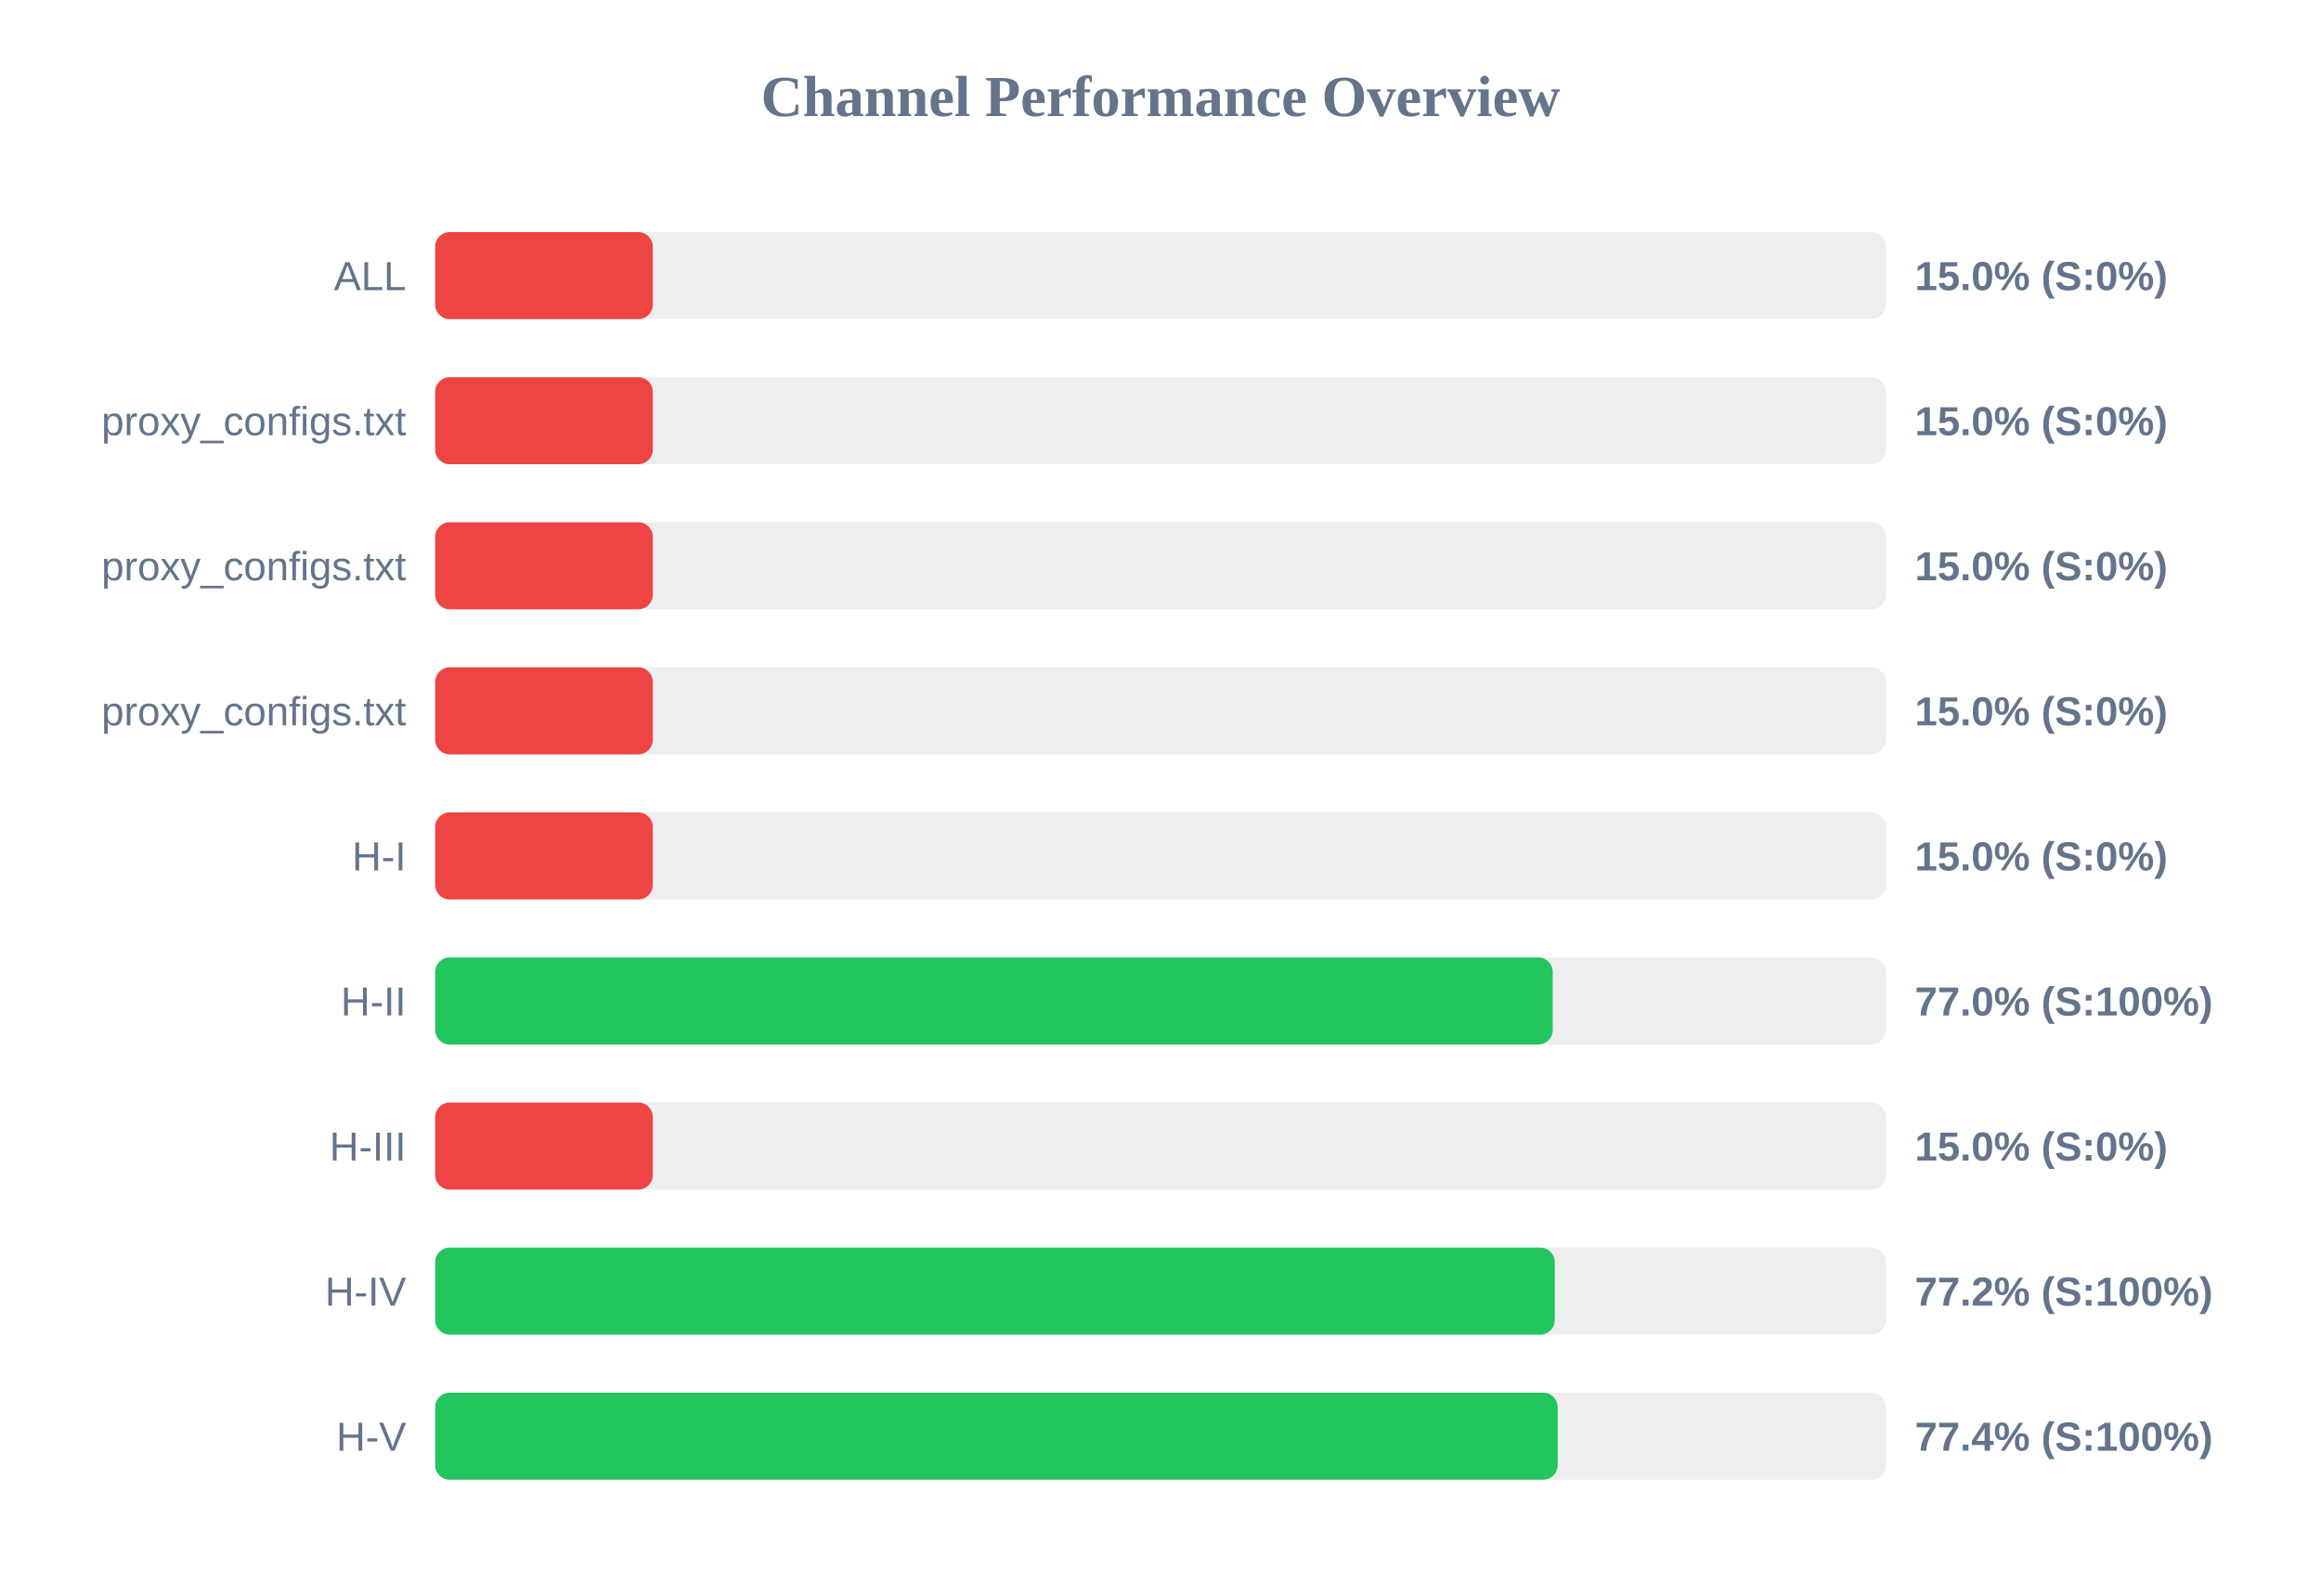
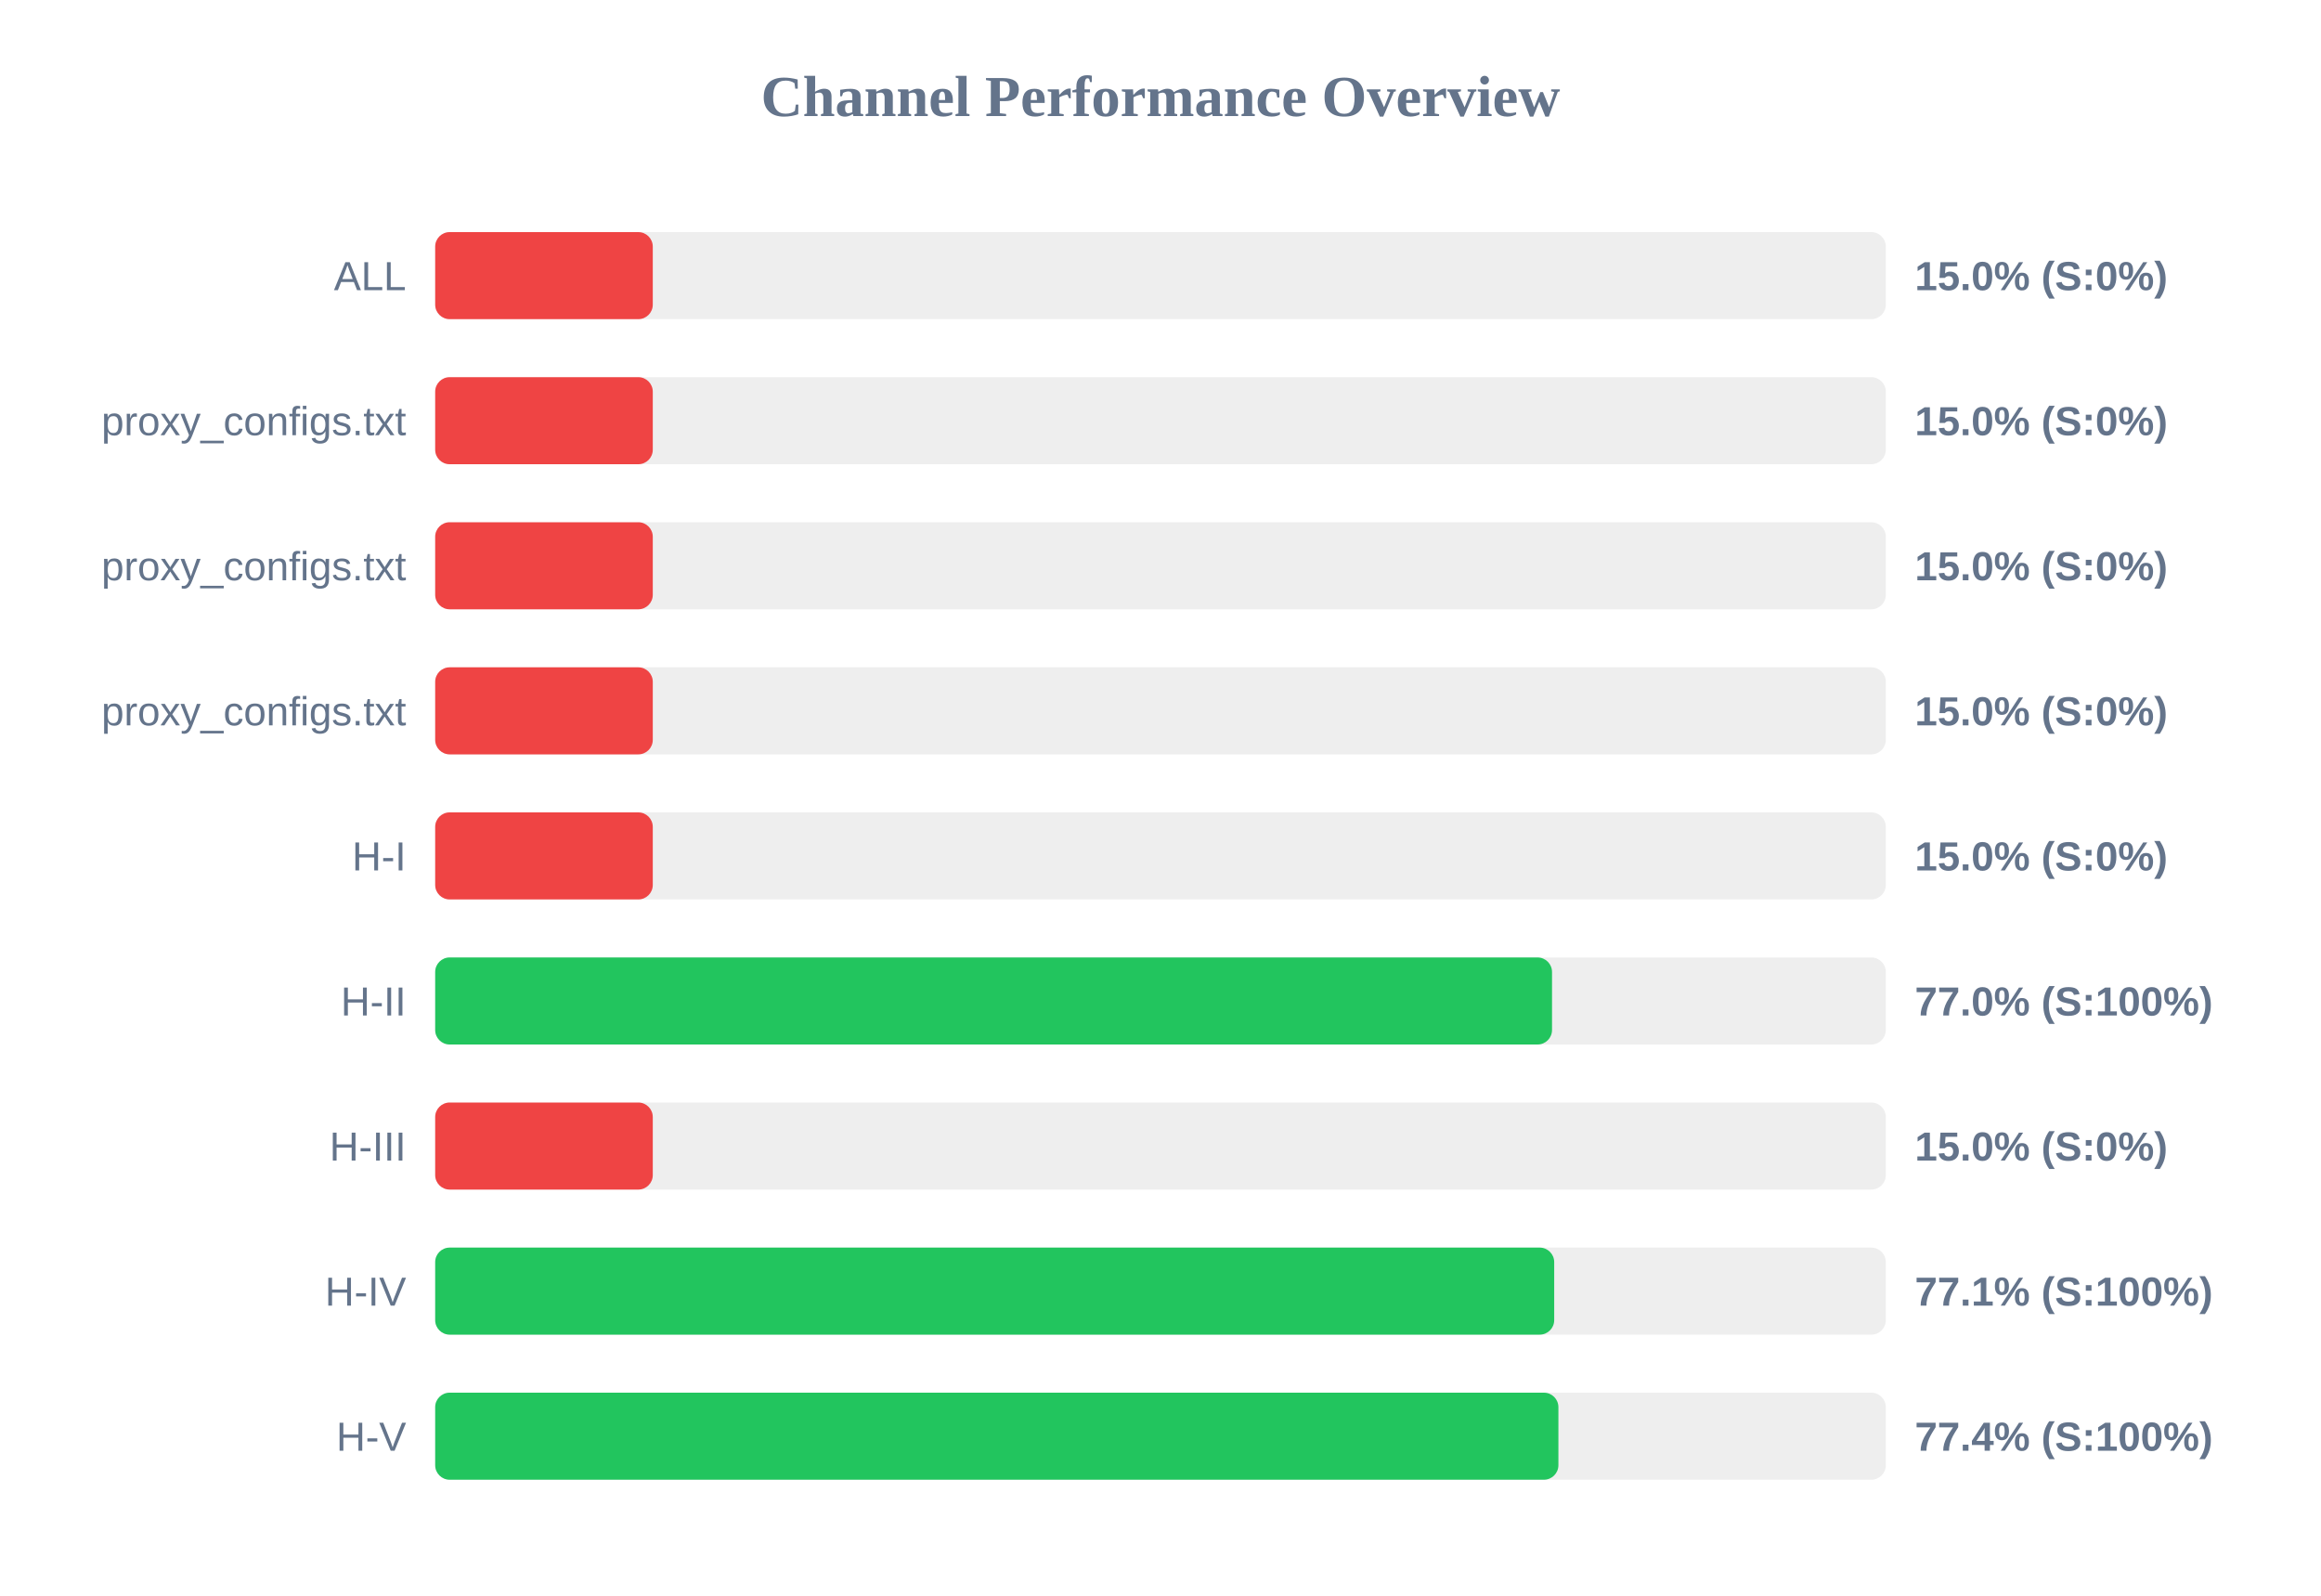
<svg xmlns="http://www.w3.org/2000/svg" width="800" height="550" version="1.1">
  <style>
        .row { font: 14px Arial; fill: #64748b; }
        .score { font: bold 14px Arial; fill: #64748b; }
    </style>
  <text x="400" y="40" text-anchor="middle" font-size="20px" font-weight="bold" fill="#64748b">Channel Performance Overview</text>
  <rect x="150" y="80" width="500" height="30" fill="#eee" rx="5" />
  <rect x="150" y="80" width="75.0" height="30" fill="#ef4444" rx="5" />
  <text x="140" y="100" text-anchor="end" class="row">ALL</text>
  <text x="660" y="100" text-anchor="start" class="score">15.0% (S:0%)</text>
  <rect x="150" y="130" width="500" height="30" fill="#eee" rx="5" />
  <rect x="150" y="130" width="75.0" height="30" fill="#ef4444" rx="5" />
  <text x="140" y="150" text-anchor="end" class="row">proxy_configs.txt</text>
  <text x="660" y="150" text-anchor="start" class="score">15.0% (S:0%)</text>
  <rect x="150" y="180" width="500" height="30" fill="#eee" rx="5" />
  <rect x="150" y="180" width="75.0" height="30" fill="#ef4444" rx="5" />
  <text x="140" y="200" text-anchor="end" class="row">proxy_configs.txt</text>
  <text x="660" y="200" text-anchor="start" class="score">15.0% (S:0%)</text>
  <rect x="150" y="230" width="500" height="30" fill="#eee" rx="5" />
  <rect x="150" y="230" width="75.0" height="30" fill="#ef4444" rx="5" />
  <text x="140" y="250" text-anchor="end" class="row">proxy_configs.txt</text>
  <text x="660" y="250" text-anchor="start" class="score">15.0% (S:0%)</text>
  <rect x="150" y="280" width="500" height="30" fill="#eee" rx="5" />
  <rect x="150" y="280" width="75.0" height="30" fill="#ef4444" rx="5" />
  <text x="140" y="300" text-anchor="end" class="row">H-I</text>
  <text x="660" y="300" text-anchor="start" class="score">15.0% (S:0%)</text>
  <rect x="150" y="330" width="500" height="30" fill="#eee" rx="5" />
-   <rect x="150" y="330" width="385.2" height="30" fill="#22c55e" rx="5" />
+   <rect x="150" y="330" width="384.95" height="30" fill="#22c55e" rx="5" />
  <text x="140" y="350" text-anchor="end" class="row">H-II</text>
  <text x="660" y="350" text-anchor="start" class="score">77.0% (S:100%)</text>
  <rect x="150" y="380" width="500" height="30" fill="#eee" rx="5" />
  <rect x="150" y="380" width="75.0" height="30" fill="#ef4444" rx="5" />
  <text x="140" y="400" text-anchor="end" class="row">H-III</text>
  <text x="660" y="400" text-anchor="start" class="score">15.0% (S:0%)</text>
  <rect x="150" y="430" width="500" height="30" fill="#eee" rx="5" />
-   <rect x="150" y="430" width="385.9" height="30" fill="#22c55e" rx="5" />
+   <rect x="150" y="430" width="385.7" height="30" fill="#22c55e" rx="5" />
  <text x="140" y="450" text-anchor="end" class="row">H-IV</text>
-   <text x="660" y="450" text-anchor="start" class="score">77.2% (S:100%)</text>
+   <text x="660" y="450" text-anchor="start" class="score">77.1% (S:100%)</text>
  <rect x="150" y="480" width="500" height="30" fill="#eee" rx="5" />
-   <rect x="150" y="480" width="386.9" height="30" fill="#22c55e" rx="5" />
+   <rect x="150" y="480" width="387.15" height="30" fill="#22c55e" rx="5" />
  <text x="140" y="500" text-anchor="end" class="row">H-V</text>
  <text x="660" y="500" text-anchor="start" class="score">77.4% (S:100%)</text>
</svg>
